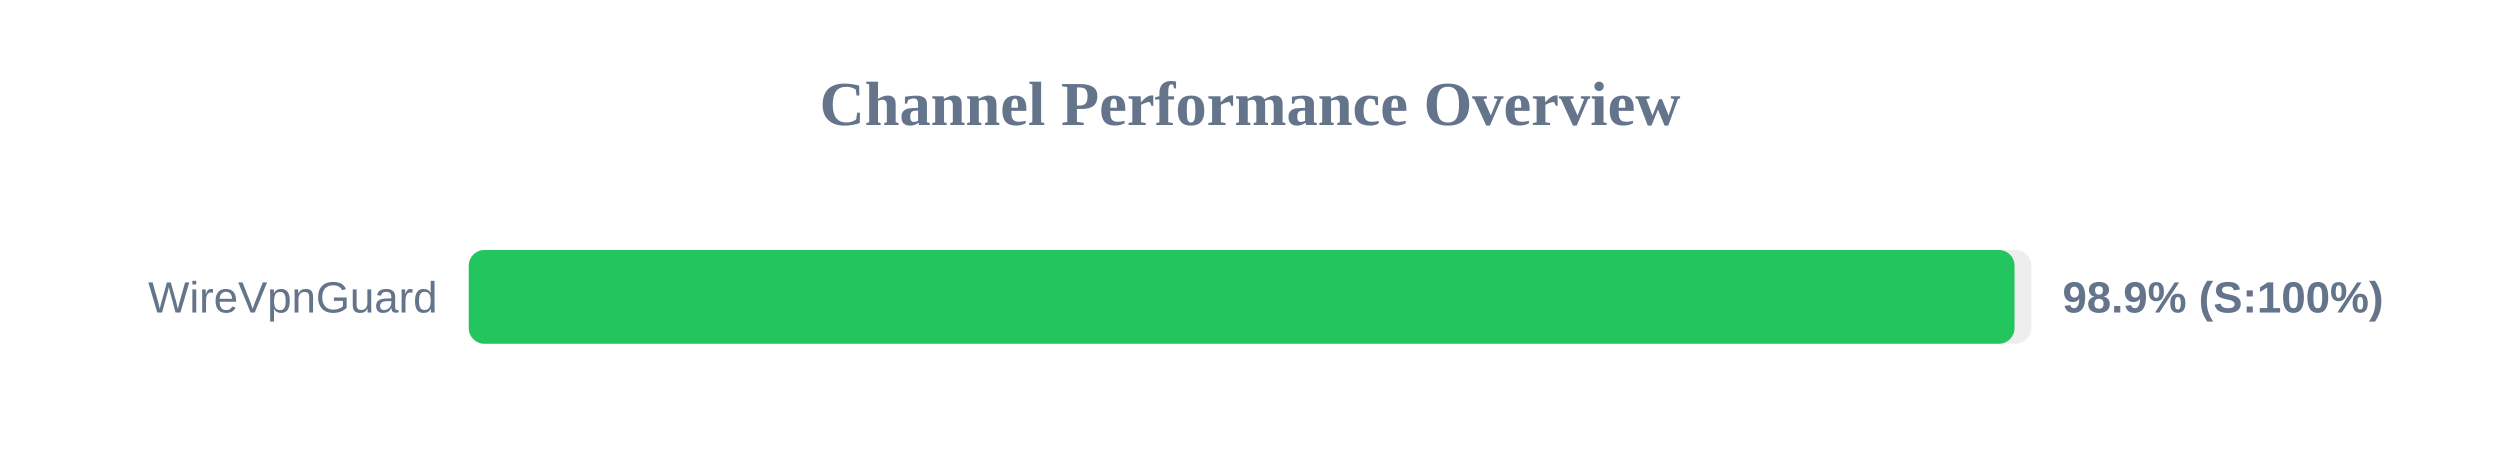
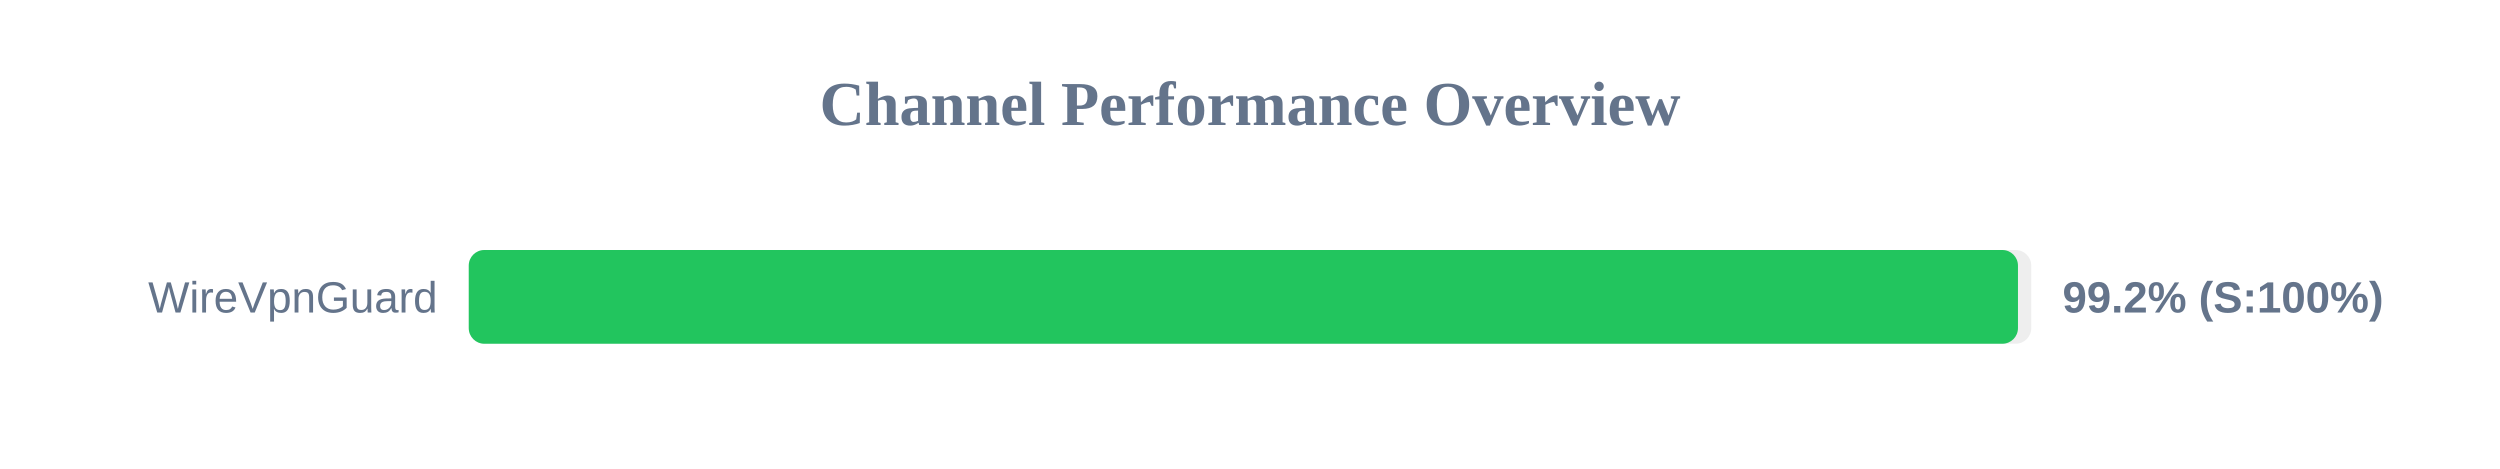
<svg xmlns="http://www.w3.org/2000/svg" width="800" height="150" version="1.1">
  <style>
        .row { font: 14px Arial; fill: #64748b; }
        .score { font: bold 14px Arial; fill: #64748b; }
    </style>
  <text x="400" y="40" text-anchor="middle" font-size="20px" font-weight="bold" fill="#64748b">Channel Performance Overview</text>
  <rect x="150" y="80" width="500" height="30" fill="#eee" rx="5" />
-   <rect x="150" y="80" width="494.65" height="30" fill="#22c55e" rx="5" />
+   <rect x="150" y="80" width="495.75" height="30" fill="#22c55e" rx="5" />
  <text x="140" y="100" text-anchor="end" class="row">WireVpnGuard</text>
-   <text x="660" y="100" text-anchor="start" class="score">98.9% (S:100%)</text>
+   <text x="660" y="100" text-anchor="start" class="score">99.2% (S:100%)</text>
</svg>
